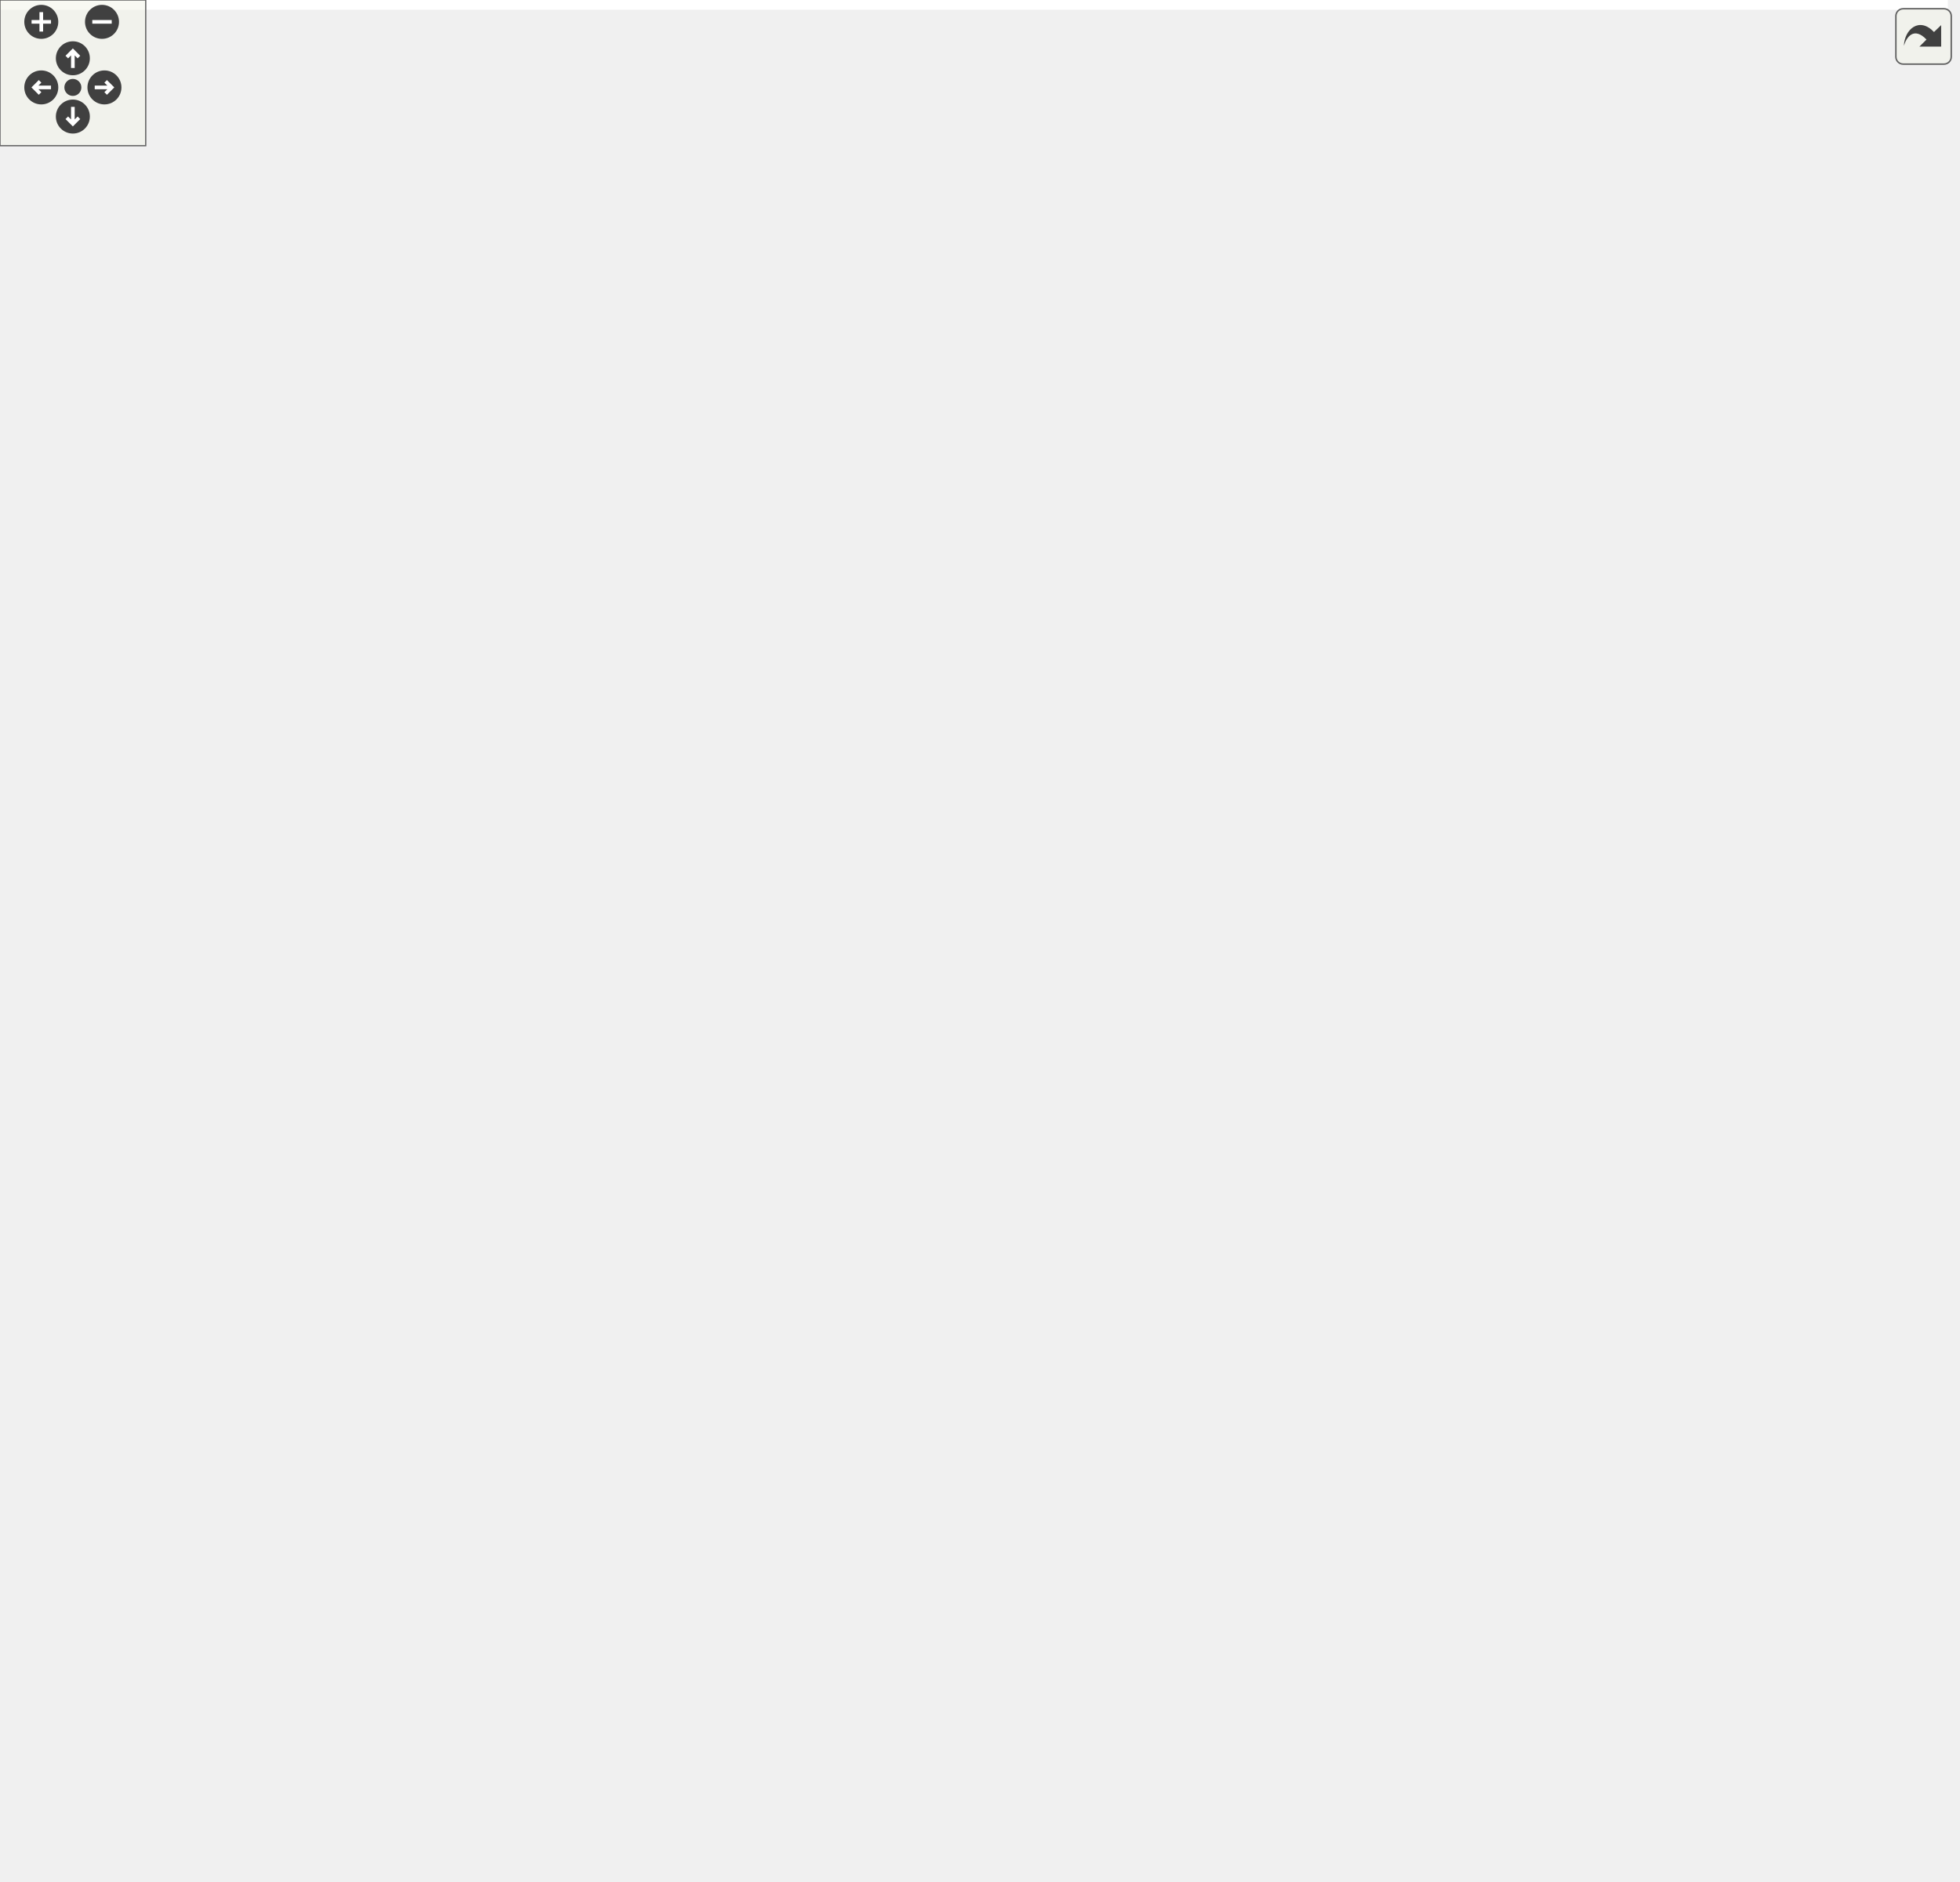
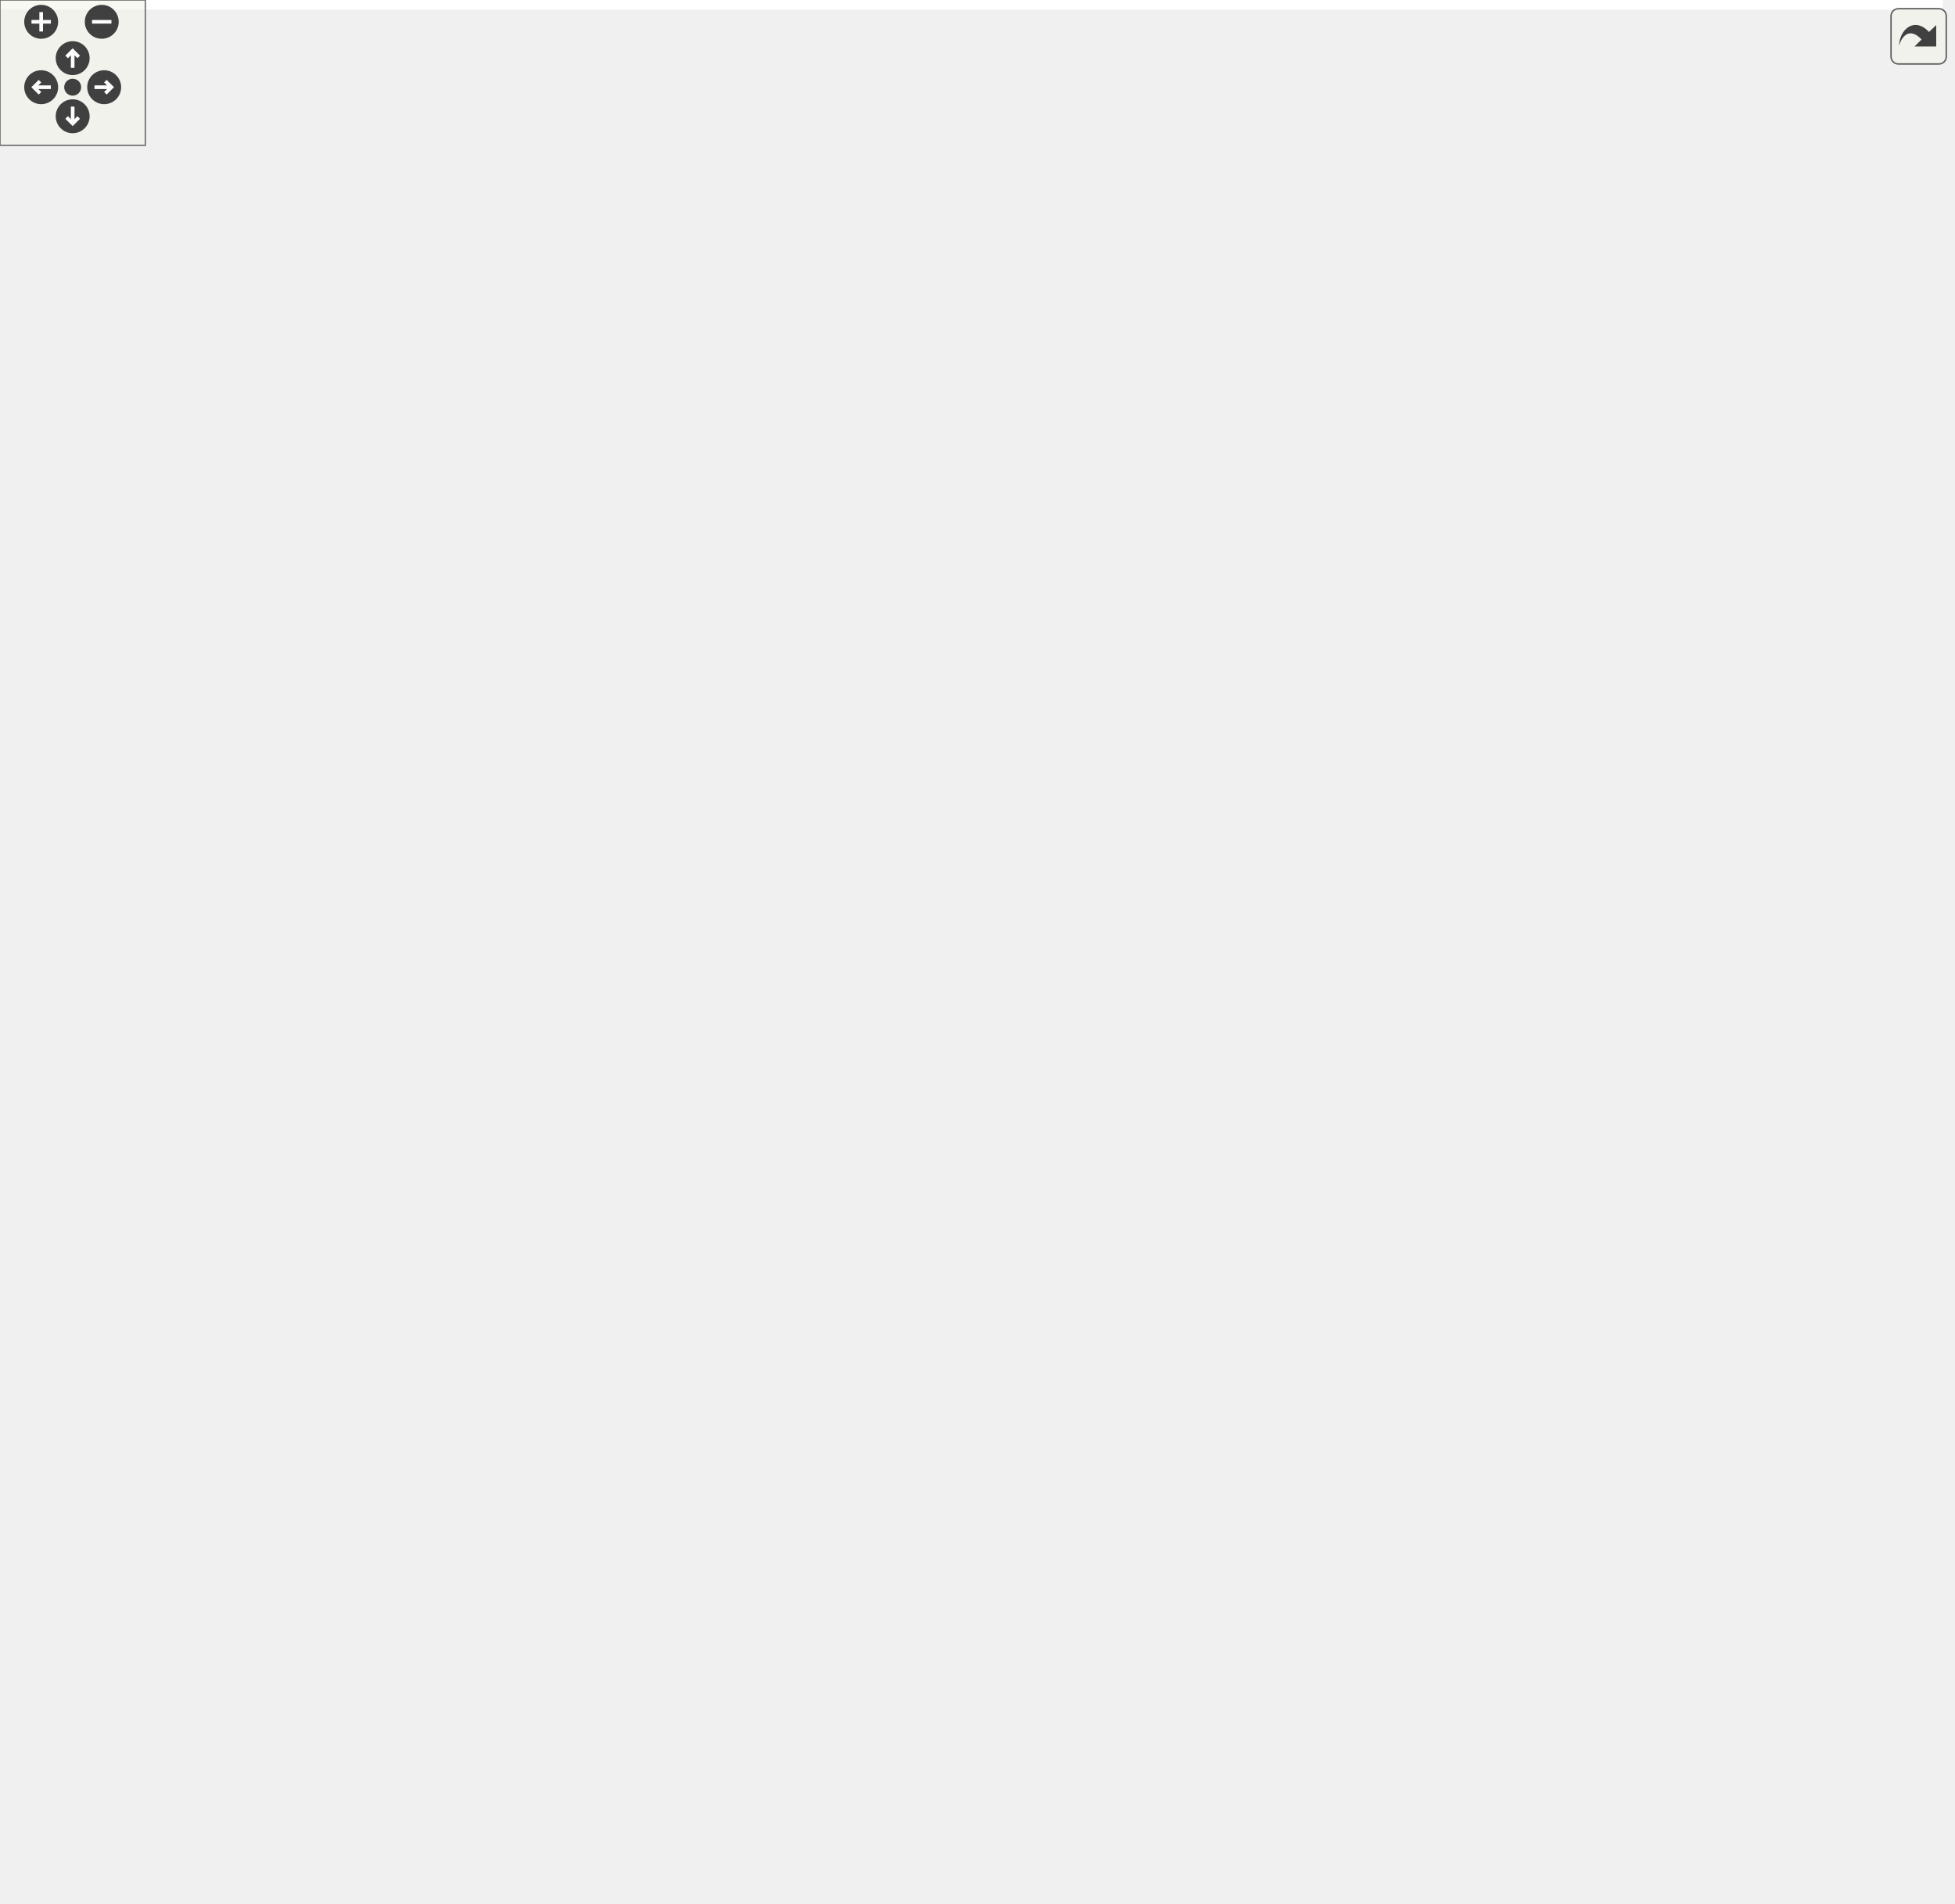
<svg xmlns="http://www.w3.org/2000/svg" xmlns:xlink="http://www.w3.org/1999/xlink" id="main" version="1.1" xml:space="preserve">
  <style type="text/css">
.edge:hover path { stroke: red; }
.edge:hover polygon { stroke: red; fill: red; }
</style>
  <defs>
    <circle id="rim" cx="0" cy="0" r="7" />
    <circle id="rim2" cx="0" cy="0" r="3.5" />
    <g id="zoomPlus">
      <use xlink:href="#rim" fill="#404040">
        <set attributeName="fill" to="#808080" begin="zoomplus.mouseover" end="zoomplus.mouseout" />
      </use>
      <path d="M-4,0h8M0,-4v8" fill="none" stroke="white" stroke-width="1.5" pointer-events="none" />
    </g>
    <g id="zoomMin">
      <use xlink:href="#rim" fill="#404040">
        <set attributeName="fill" to="#808080" begin="zoomminus.mouseover" end="zoomminus.mouseout" />
      </use>
      <path d="M-4,0h8" fill="none" stroke="white" stroke-width="1.5" pointer-events="none" />
    </g>
    <g id="dirArrow">
      <path fill="none" stroke="white" stroke-width="1.5" d="M0,-3.0v7 M-2.5,-0.5L0,-3.0L2.5,-0.5" />
    </g>
    <g id="resetDef">
      <use xlink:href="#rim2" fill="#404040">
        <set attributeName="fill" to="#808080" begin="reset.mouseover" end="reset.mouseout" />
      </use>
    </g>
  </defs>
  <svg id="graph" class="graph">
    <g id="viewport">
-       <polygon fill="white" stroke="transparent" points="-4,4 -4,-714 802,-714 802,4 -4,4" />
+       <polygon fill="white" stroke="transparent" points="-4,4 -4,-725 802,-725 802,4 -4,4" />
      <g id="node1" class="node">
        <g id="a_node1">
          <a xlink:title="An interaction represents a user running a command and arrives via the dpp::cluster::on_interaction_c...">
-             <polygon fill="#bfbfbf" stroke="black" points="705,-267.5 705,-286.5 798,-286.5 798,-267.5 705,-267.5" />
-             <text text-anchor="middle" x="751.5" y="-274.5" font-family="Helvetica,sans-Serif" font-size="10.00">dpp::interaction</text>
+             <polygon fill="#bfbfbf" stroke="black" points="705,-278.5 705,-297.5 798,-297.5 798,-278.5 705,-278.5" />
+             <text text-anchor="middle" x="751.5" y="-285.5" font-family="Helvetica,sans-Serif" font-size="10.00">dpp::interaction</text>
          </a>
        </g>
      </g>
      <g id="node2" class="node">
        <g id="a_node2">
          <a xlink:href="classdpp_1_1managed.html" target="_top" xlink:title="The managed class is the base class for various types that can be stored in a cache that are identifi...">
-             <polygon fill="white" stroke="black" points="196,-597.5 196,-616.5 282,-616.5 282,-597.5 196,-597.5" />
-             <text text-anchor="middle" x="239" y="-604.5" font-family="Helvetica,sans-Serif" font-size="10.00">dpp::managed</text>
+             <polygon fill="white" stroke="black" points="196,-608.5 196,-627.5 282,-627.5 282,-608.5 196,-608.5" />
+             <text text-anchor="middle" x="239" y="-615.5" font-family="Helvetica,sans-Serif" font-size="10.00">dpp::managed</text>
          </a>
        </g>
      </g>
      <g id="edge1" class="edge">
-         <path fill="none" stroke="midnightblue" d="M292.37,-615.36C386.41,-627.08 583.66,-636.09 687,-527 721.34,-490.75 744.04,-327.95 749.32,-286.58" />
-         <polygon fill="midnightblue" stroke="midnightblue" points="292.61,-611.86 282.24,-614.04 291.71,-618.81 292.61,-611.86" />
+         <path fill="none" stroke="midnightblue" d="M292.37,-626.36C386.41,-638.08 583.66,-647.09 687,-538 721.34,-501.75 744.04,-338.95 749.32,-297.58" />
+         <polygon fill="midnightblue" stroke="midnightblue" points="292.61,-622.86 282.24,-625.04 291.71,-629.81 292.61,-622.86" />
      </g>
      <g id="node12" class="node">
        <g id="a_node12">
          <a xlink:href="classdpp_1_1user.html" target="_top" xlink:title="Represents a user on discord. May or may not be a member of a dpp::guild.">
-             <polygon fill="white" stroke="black" points="502.5,-508.5 502.5,-527.5 564.5,-527.5 564.5,-508.5 502.5,-508.5" />
-             <text text-anchor="middle" x="533.5" y="-515.5" font-family="Helvetica,sans-Serif" font-size="10.00">dpp::user</text>
+             <polygon fill="white" stroke="black" points="502.5,-519.5 502.5,-538.5 564.5,-538.5 564.5,-519.5 502.5,-519.5" />
+             <text text-anchor="middle" x="533.5" y="-526.5" font-family="Helvetica,sans-Serif" font-size="10.00">dpp::user</text>
          </a>
        </g>
      </g>
      <g id="edge16" class="edge">
-         <path fill="none" stroke="midnightblue" d="M292.42,-605.15C335.26,-602.17 396.74,-594.53 447,-575 476.43,-563.56 506.04,-540.69 521.51,-527.67" />
-         <polygon fill="midnightblue" stroke="midnightblue" points="291.98,-601.67 282.22,-605.79 292.42,-608.65 291.98,-601.67" />
+         <path fill="none" stroke="midnightblue" d="M292.42,-616.15C335.26,-613.17 396.74,-605.53 447,-586 476.43,-574.56 506.04,-551.69 521.51,-538.67" />
+         <polygon fill="midnightblue" stroke="midnightblue" points="291.98,-612.67 282.22,-616.79 292.42,-619.65 291.98,-612.67" />
      </g>
      <g id="node3" class="node">
        <g id="a_node3">
          <a xlink:title=" ">
-             <polygon fill="white" stroke="#bfbfbf" points="24,-504.5 24,-523.5 80,-523.5 80,-504.5 24,-504.5" />
-             <text text-anchor="middle" x="52" y="-511.5" font-family="Helvetica,sans-Serif" font-size="10.00">uint64_t</text>
+             <polygon fill="white" stroke="#bfbfbf" points="24,-515.5 24,-534.5 80,-534.5 80,-515.5 24,-515.5" />
+             <text text-anchor="middle" x="52" y="-522.5" font-family="Helvetica,sans-Serif" font-size="10.00">uint64_t</text>
          </a>
        </g>
      </g>
      <g id="edge3" class="edge">
-         <path fill="none" stroke="#9a32cd" stroke-dasharray="5,2" d="M64.8,-532.05C83.98,-559.39 124.86,-609.8 175,-626 355.63,-684.37 422.56,-677.93 602,-616 643.86,-601.55 661.28,-600.05 687,-564 752.36,-472.4 752.24,-325.67 750.95,-286.74" />
-         <polygon fill="#9a32cd" stroke="#9a32cd" points="67.67,-530.05 59.15,-523.75 61.88,-533.99 67.67,-530.05" />
-         <text text-anchor="middle" x="384" y="-702" font-family="Helvetica,sans-Serif" font-size="10.00"> application_id</text>
-         <text text-anchor="middle" x="384" y="-691" font-family="Helvetica,sans-Serif" font-size="10.00">channel_id</text>
-         <text text-anchor="middle" x="384" y="-680" font-family="Helvetica,sans-Serif" font-size="10.00">guild_id</text>
-         <text text-anchor="middle" x="384" y="-669" font-family="Helvetica,sans-Serif" font-size="10.00">message_id</text>
+         <path fill="none" stroke="#9a32cd" stroke-dasharray="5,2" d="M64.8,-543.05C83.98,-570.39 124.86,-620.8 175,-637 355.63,-695.37 422.56,-688.93 602,-627 643.86,-612.55 661.28,-611.05 687,-575 752.36,-483.4 752.24,-336.67 750.95,-297.74" />
+         <polygon fill="#9a32cd" stroke="#9a32cd" points="67.67,-541.05 59.15,-534.75 61.88,-544.99 67.67,-541.05" />
+         <text text-anchor="middle" x="384" y="-713" font-family="Helvetica,sans-Serif" font-size="10.00"> application_id</text>
+         <text text-anchor="middle" x="384" y="-702" font-family="Helvetica,sans-Serif" font-size="10.00">channel_id</text>
+         <text text-anchor="middle" x="384" y="-691" font-family="Helvetica,sans-Serif" font-size="10.00">guild_id</text>
+         <text text-anchor="middle" x="384" y="-680" font-family="Helvetica,sans-Serif" font-size="10.00">message_id</text>
      </g>
      <g id="edge2" class="edge">
-         <path fill="none" stroke="#9a32cd" stroke-dasharray="5,2" d="M74.55,-529.38C98.24,-545.73 137.88,-571.46 175,-588 183.14,-591.63 192.17,-594.81 200.79,-597.48" />
-         <polygon fill="#9a32cd" stroke="#9a32cd" points="76.49,-526.47 66.29,-523.62 72.48,-532.21 76.49,-526.47" />
-         <text text-anchor="middle" x="139.5" y="-580" font-family="Helvetica,sans-Serif" font-size="10.00"> id</text>
+         <path fill="none" stroke="#9a32cd" stroke-dasharray="5,2" d="M74.55,-540.38C98.24,-556.73 137.88,-582.46 175,-599 183.14,-602.63 192.17,-605.81 200.79,-608.48" />
+         <polygon fill="#9a32cd" stroke="#9a32cd" points="76.49,-537.47 66.29,-534.62 72.48,-543.21 76.49,-537.47" />
+         <text text-anchor="middle" x="139.5" y="-591" font-family="Helvetica,sans-Serif" font-size="10.00"> id</text>
      </g>
      <g id="node6" class="node">
        <g id="a_node6">
          <a xlink:href="classdpp_1_1guild__member.html" target="_top" xlink:title="Represents dpp::user membership upon a dpp::guild. This contains the user's nickname,...">
-             <polygon fill="white" stroke="black" points="478,-267.5 478,-286.5 589,-286.5 589,-267.5 478,-267.5" />
-             <text text-anchor="middle" x="533.5" y="-274.5" font-family="Helvetica,sans-Serif" font-size="10.00">dpp::guild_member</text>
+             <polygon fill="white" stroke="black" points="478,-278.5 478,-297.5 589,-297.5 589,-278.5 478,-278.5" />
+             <text text-anchor="middle" x="533.5" y="-285.5" font-family="Helvetica,sans-Serif" font-size="10.00">dpp::guild_member</text>
          </a>
        </g>
      </g>
      <g id="edge9" class="edge">
-         <path fill="none" stroke="#9a32cd" stroke-dasharray="5,2" d="M67.82,-496.5C89.49,-471.67 131.95,-425.8 175,-395 234.16,-352.67 252.35,-345.06 321,-321 336.15,-315.69 425.68,-297.79 483.29,-286.53" />
-         <polygon fill="#9a32cd" stroke="#9a32cd" points="64.93,-494.49 61.05,-504.35 70.23,-499.06 64.93,-494.49" />
-         <text text-anchor="middle" x="239" y="-409" font-family="Helvetica,sans-Serif" font-size="10.00"> guild_id</text>
-         <text text-anchor="middle" x="239" y="-398" font-family="Helvetica,sans-Serif" font-size="10.00">user_id</text>
+         <path fill="none" stroke="#9a32cd" stroke-dasharray="5,2" d="M67.82,-507.5C89.49,-482.67 131.95,-436.8 175,-406 234.16,-363.67 252.35,-356.06 321,-332 336.15,-326.69 425.68,-308.79 483.29,-297.53" />
+         <polygon fill="#9a32cd" stroke="#9a32cd" points="64.93,-505.49 61.05,-515.35 70.23,-510.06 64.93,-505.49" />
+         <text text-anchor="middle" x="239" y="-420" font-family="Helvetica,sans-Serif" font-size="10.00"> guild_id</text>
+         <text text-anchor="middle" x="239" y="-409" font-family="Helvetica,sans-Serif" font-size="10.00">user_id</text>
      </g>
      <g id="node11" class="node">
        <g id="a_node11">
          <a xlink:href="structdpp_1_1utility_1_1iconhash.html" target="_top" xlink:title="Store a 128 bit icon hash (profile picture, server icon etc) as a 128 bit binary value made of two ui...">
-             <polygon fill="white" stroke="black" points="180,-426.5 180,-445.5 298,-445.5 298,-426.5 180,-426.5" />
-             <text text-anchor="middle" x="239" y="-433.5" font-family="Helvetica,sans-Serif" font-size="10.00">dpp::utility::iconhash</text>
+             <polygon fill="white" stroke="black" points="180,-437.5 180,-456.5 298,-456.5 298,-437.5 180,-437.5" />
+             <text text-anchor="middle" x="239" y="-444.5" font-family="Helvetica,sans-Serif" font-size="10.00">dpp::utility::iconhash</text>
          </a>
        </g>
      </g>
      <g id="edge14" class="edge">
-         <path fill="none" stroke="#9a32cd" stroke-dasharray="5,2" d="M79.78,-499.53C104.14,-486.74 141.33,-468.13 175,-455 183.83,-451.56 193.56,-448.35 202.68,-445.59" />
-         <polygon fill="#9a32cd" stroke="#9a32cd" points="77.99,-496.52 70.79,-504.29 81.27,-502.71 77.99,-496.52" />
-         <text text-anchor="middle" x="139.5" y="-491" font-family="Helvetica,sans-Serif" font-size="10.00"> first</text>
-         <text text-anchor="middle" x="139.5" y="-480" font-family="Helvetica,sans-Serif" font-size="10.00">second</text>
+         <path fill="none" stroke="#9a32cd" stroke-dasharray="5,2" d="M79.78,-510.53C104.14,-497.74 141.33,-479.13 175,-466 183.83,-462.56 193.56,-459.35 202.68,-456.59" />
+         <polygon fill="#9a32cd" stroke="#9a32cd" points="77.99,-507.52 70.79,-515.29 81.27,-513.71 77.99,-507.52" />
+         <text text-anchor="middle" x="139.5" y="-502" font-family="Helvetica,sans-Serif" font-size="10.00"> first</text>
+         <text text-anchor="middle" x="139.5" y="-491" font-family="Helvetica,sans-Serif" font-size="10.00">second</text>
      </g>
      <g id="node4" class="node">
        <g id="a_node4">
          <a xlink:title=" ">
-             <polygon fill="white" stroke="#bfbfbf" points="214,-464.5 214,-483.5 264,-483.5 264,-464.5 214,-464.5" />
-             <text text-anchor="middle" x="239" y="-471.5" font-family="Helvetica,sans-Serif" font-size="10.00">uint8_t</text>
+             <polygon fill="white" stroke="#bfbfbf" points="214,-475.5 214,-494.5 264,-494.5 264,-475.5 214,-475.5" />
+             <text text-anchor="middle" x="239" y="-482.5" font-family="Helvetica,sans-Serif" font-size="10.00">uint8_t</text>
          </a>
        </g>
      </g>
      <g id="edge4" class="edge">
-         <path fill="none" stroke="#9a32cd" stroke-dasharray="5,2" d="M274.47,-475.13C316.31,-475.49 388.52,-472.87 447,-454 570.94,-414.01 699.24,-317.61 738.43,-286.71" />
-         <polygon fill="#9a32cd" stroke="#9a32cd" points="274.32,-471.62 264.27,-474.97 274.21,-478.62 274.32,-471.62" />
-         <text text-anchor="middle" x="533.5" y="-461" font-family="Helvetica,sans-Serif" font-size="10.00"> type</text>
-         <text text-anchor="middle" x="533.5" y="-450" font-family="Helvetica,sans-Serif" font-size="10.00">version</text>
+         <path fill="none" stroke="#9a32cd" stroke-dasharray="5,2" d="M274.47,-486.13C316.31,-486.49 388.52,-483.87 447,-465 570.94,-425.01 699.24,-328.61 738.43,-297.71" />
+         <polygon fill="#9a32cd" stroke="#9a32cd" points="274.32,-482.62 264.27,-485.97 274.21,-489.62 274.32,-482.62" />
+         <text text-anchor="middle" x="533.5" y="-472" font-family="Helvetica,sans-Serif" font-size="10.00"> type</text>
+         <text text-anchor="middle" x="533.5" y="-461" font-family="Helvetica,sans-Serif" font-size="10.00">version</text>
      </g>
      <g id="edge12" class="edge">
-         <path fill="none" stroke="#9a32cd" stroke-dasharray="5,2" d="M273.98,-470.5C284.58,-467.8 295.45,-463.11 303,-455 327.83,-428.32 294.71,-400.24 321,-375 362.06,-335.58 395.75,-376.78 447,-352 480.42,-335.84 510.87,-302.97 524.68,-286.64" />
-         <polygon fill="#9a32cd" stroke="#9a32cd" points="273.13,-467.1 264.03,-472.53 274.52,-473.96 273.13,-467.1" />
-         <text text-anchor="middle" x="384" y="-378" font-family="Helvetica,sans-Serif" font-size="10.00"> flags</text>
+         <path fill="none" stroke="#9a32cd" stroke-dasharray="5,2" d="M273.98,-481.5C284.58,-478.8 295.45,-474.11 303,-466 327.83,-439.32 294.71,-411.24 321,-386 362.06,-346.58 395.75,-387.78 447,-363 480.42,-346.84 510.87,-313.97 524.68,-297.64" />
+         <polygon fill="#9a32cd" stroke="#9a32cd" points="273.13,-478.1 264.03,-483.53 274.52,-484.96 273.13,-478.1" />
+         <text text-anchor="middle" x="384" y="-389" font-family="Helvetica,sans-Serif" font-size="10.00"> flags</text>
      </g>
      <g id="edge21" class="edge">
-         <path fill="none" stroke="#9a32cd" stroke-dasharray="5,2" d="M274.53,-479.19C332.3,-487.88 447.59,-505.23 502.32,-513.46" />
-         <polygon fill="#9a32cd" stroke="#9a32cd" points="274.84,-475.7 264.44,-477.68 273.8,-482.62 274.84,-475.7" />
-         <text text-anchor="middle" x="384" y="-507" font-family="Helvetica,sans-Serif" font-size="10.00"> refcount</text>
+         <path fill="none" stroke="#9a32cd" stroke-dasharray="5,2" d="M274.53,-490.19C332.3,-498.88 447.59,-516.23 502.32,-524.46" />
+         <polygon fill="#9a32cd" stroke="#9a32cd" points="274.84,-486.7 264.44,-488.68 273.8,-493.62 274.84,-486.7" />
+         <text text-anchor="middle" x="384" y="-518" font-family="Helvetica,sans-Serif" font-size="10.00"> refcount</text>
      </g>
      <g id="node5" class="node">
        <g id="a_node5">
          <a xlink:title=" ">
-             <polygon fill="white" stroke="#bfbfbf" points="504,-125.5 504,-144.5 563,-144.5 563,-125.5 504,-125.5" />
-             <text text-anchor="middle" x="533.5" y="-132.5" font-family="Helvetica,sans-Serif" font-size="10.00">variant&lt;</text>
+             <polygon fill="white" stroke="#bfbfbf" points="504,-136.5 504,-155.5 563,-155.5 563,-136.5 504,-136.5" />
+             <text text-anchor="middle" x="533.5" y="-143.5" font-family="Helvetica,sans-Serif" font-size="10.00">variant&lt;</text>
          </a>
        </g>
      </g>
      <g id="edge5" class="edge">
-         <path fill="none" stroke="#9a32cd" stroke-dasharray="5,2" d="M573.36,-131.01C606.48,-129.65 653.84,-132.72 687,-156 726.61,-183.81 743.41,-244.13 748.61,-267.49" />
-         <polygon fill="#9a32cd" stroke="#9a32cd" points="572.93,-127.53 563.15,-131.59 573.33,-134.52 572.93,-127.53" />
-         <text text-anchor="middle" x="653.5" y="-159" font-family="Helvetica,sans-Serif" font-size="10.00"> data</text>
+         <path fill="none" stroke="#9a32cd" stroke-dasharray="5,2" d="M573.36,-142.01C606.48,-140.65 653.84,-143.72 687,-167 726.61,-194.81 743.41,-255.13 748.61,-278.49" />
+         <polygon fill="#9a32cd" stroke="#9a32cd" points="572.93,-138.53 563.15,-142.59 573.33,-145.52 572.93,-138.53" />
+         <text text-anchor="middle" x="653.5" y="-170" font-family="Helvetica,sans-Serif" font-size="10.00"> data</text>
      </g>
      <g id="edge6" class="edge">
-         <path fill="none" stroke="#9a32cd" stroke-dasharray="5,2" d="M599.32,-277C633.3,-277 674.12,-277 704.77,-277" />
-         <polygon fill="#9a32cd" stroke="#9a32cd" points="599.01,-273.5 589.01,-277 599.01,-280.5 599.01,-273.5" />
-         <text text-anchor="middle" x="653.5" y="-280" font-family="Helvetica,sans-Serif" font-size="10.00"> member</text>
+         <path fill="none" stroke="#9a32cd" stroke-dasharray="5,2" d="M599.32,-288C633.3,-288 674.12,-288 704.77,-288" />
+         <polygon fill="#9a32cd" stroke="#9a32cd" points="599.01,-284.5 589.01,-288 599.01,-291.5 599.01,-284.5" />
+         <text text-anchor="middle" x="653.5" y="-291" font-family="Helvetica,sans-Serif" font-size="10.00"> member</text>
      </g>
      <g id="node7" class="node">
        <g id="a_node7">
          <a xlink:title=" ">
-             <polygon fill="white" stroke="#bfbfbf" points="206.5,-200.5 206.5,-219.5 271.5,-219.5 271.5,-200.5 206.5,-200.5" />
-             <text text-anchor="middle" x="239" y="-207.5" font-family="Helvetica,sans-Serif" font-size="10.00">std::string</text>
+             <polygon fill="white" stroke="#bfbfbf" points="206.5,-211.5 206.5,-230.5 271.5,-230.5 271.5,-211.5 206.5,-211.5" />
+             <text text-anchor="middle" x="239" y="-218.5" font-family="Helvetica,sans-Serif" font-size="10.00">std::string</text>
          </a>
        </g>
      </g>
      <g id="edge22" class="edge">
-         <path fill="none" stroke="#9a32cd" stroke-dasharray="5,2" d="M281.75,-206.31C294.35,-205.36 308.23,-204.47 321,-204 446.15,-199.37 480.23,-195.75 602,-225 647.68,-235.97 699.02,-255.68 727.78,-267.42" />
-         <polygon fill="#9a32cd" stroke="#9a32cd" points="281.21,-202.85 271.51,-207.12 281.76,-209.82 281.21,-202.85" />
-         <text text-anchor="middle" x="533.5" y="-250" font-family="Helvetica,sans-Serif" font-size="10.00"> guild_locale</text>
-         <text text-anchor="middle" x="533.5" y="-239" font-family="Helvetica,sans-Serif" font-size="10.00">locale</text>
-         <text text-anchor="middle" x="533.5" y="-228" font-family="Helvetica,sans-Serif" font-size="10.00">token</text>
+         <path fill="none" stroke="#9a32cd" stroke-dasharray="5,2" d="M281.75,-217.31C294.35,-216.36 308.23,-215.47 321,-215 446.15,-210.37 480.23,-206.75 602,-236 647.68,-246.97 699.02,-266.68 727.78,-278.42" />
+         <polygon fill="#9a32cd" stroke="#9a32cd" points="281.21,-213.85 271.51,-218.12 281.76,-220.82 281.21,-213.85" />
+         <text text-anchor="middle" x="533.5" y="-261" font-family="Helvetica,sans-Serif" font-size="10.00"> guild_locale</text>
+         <text text-anchor="middle" x="533.5" y="-250" font-family="Helvetica,sans-Serif" font-size="10.00">locale</text>
+         <text text-anchor="middle" x="533.5" y="-239" font-family="Helvetica,sans-Serif" font-size="10.00">token</text>
      </g>
      <g id="edge7" class="edge">
-         <path fill="none" stroke="#9a32cd" stroke-dasharray="5,2" d="M281.69,-208.07C324.25,-207.32 391.72,-209.56 447,-227 475.37,-235.95 504.44,-255.64 520.31,-267.46" />
-         <polygon fill="#9a32cd" stroke="#9a32cd" points="281.61,-204.57 271.69,-208.31 281.77,-211.57 281.61,-204.57" />
-         <text text-anchor="middle" x="384" y="-230" font-family="Helvetica,sans-Serif" font-size="10.00"> nickname</text>
+         <path fill="none" stroke="#9a32cd" stroke-dasharray="5,2" d="M281.69,-219.07C324.25,-218.32 391.72,-220.56 447,-238 475.37,-246.95 504.44,-266.64 520.31,-278.46" />
+         <polygon fill="#9a32cd" stroke="#9a32cd" points="281.61,-215.57 271.69,-219.31 281.77,-222.57 281.61,-215.57" />
+         <text text-anchor="middle" x="384" y="-241" font-family="Helvetica,sans-Serif" font-size="10.00"> nickname</text>
      </g>
      <g id="edge17" class="edge">
-         <path fill="none" stroke="#9a32cd" stroke-dasharray="5,2" d="M281.32,-215.07C289.58,-217.93 297.42,-222.32 303,-229 348.03,-282.9 275.58,-332.43 321,-386 358.67,-430.42 406.51,-380.14 447,-422 469.93,-445.71 442.83,-469.58 465,-494 474.61,-504.59 489.21,-510.51 502.38,-513.82" />
-         <polygon fill="#9a32cd" stroke="#9a32cd" points="282.12,-211.66 271.54,-212.35 280.24,-218.4 282.12,-211.66" />
-         <text text-anchor="middle" x="384" y="-425" font-family="Helvetica,sans-Serif" font-size="10.00"> username</text>
+         <path fill="none" stroke="#9a32cd" stroke-dasharray="5,2" d="M281.32,-226.07C289.58,-228.93 297.42,-233.32 303,-240 348.03,-293.9 275.58,-343.43 321,-397 358.67,-441.42 406.51,-391.14 447,-433 469.93,-456.71 442.83,-480.58 465,-505 474.61,-515.59 489.21,-521.51 502.38,-524.82" />
+         <polygon fill="#9a32cd" stroke="#9a32cd" points="282.12,-222.66 271.54,-223.35 280.24,-229.4 282.12,-222.66" />
+         <text text-anchor="middle" x="384" y="-436" font-family="Helvetica,sans-Serif" font-size="10.00"> username</text>
      </g>
      <g id="node8" class="node">
        <g id="a_node8">
          <a xlink:title=" ">
-             <polygon fill="white" stroke="#bfbfbf" points="0,-195 0,-225 104,-225 104,-195 0,-195" />
-             <text text-anchor="start" x="8" y="-213" font-family="Helvetica,sans-Serif" font-size="10.00">std::basic_string&lt;</text>
-             <text text-anchor="middle" x="52" y="-202" font-family="Helvetica,sans-Serif" font-size="10.00"> Char &gt;</text>
+             <polygon fill="white" stroke="#bfbfbf" points="0,-206 0,-236 104,-236 104,-206 0,-206" />
+             <text text-anchor="start" x="8" y="-224" font-family="Helvetica,sans-Serif" font-size="10.00">std::basic_string&lt;</text>
+             <text text-anchor="middle" x="52" y="-213" font-family="Helvetica,sans-Serif" font-size="10.00"> Char &gt;</text>
          </a>
        </g>
      </g>
      <g id="edge8" class="edge">
-         <path fill="none" stroke="midnightblue" d="M114.26,-210C145.05,-210 181.08,-210 206.29,-210" />
-         <polygon fill="midnightblue" stroke="midnightblue" points="114.04,-206.5 104.04,-210 114.04,-213.5 114.04,-206.5" />
+         <path fill="none" stroke="midnightblue" d="M114.26,-221C145.05,-221 181.08,-221 206.29,-221" />
+         <polygon fill="midnightblue" stroke="midnightblue" points="114.04,-217.5 104.04,-221 114.04,-224.5 114.04,-217.5" />
      </g>
      <g id="node9" class="node">
        <g id="a_node9">
          <a xlink:title=" ">
-             <polygon fill="white" stroke="#bfbfbf" points="211,-145.5 211,-164.5 267,-164.5 267,-145.5 211,-145.5" />
-             <text text-anchor="middle" x="239" y="-152.5" font-family="Helvetica,sans-Serif" font-size="10.00">vector&lt;</text>
+             <polygon fill="white" stroke="#bfbfbf" points="211,-156.5 211,-175.5 267,-175.5 267,-156.5 211,-156.5" />
+             <text text-anchor="middle" x="239" y="-163.5" font-family="Helvetica,sans-Serif" font-size="10.00">vector&lt;</text>
          </a>
        </g>
      </g>
      <g id="edge10" class="edge">
-         <path fill="none" stroke="#9a32cd" stroke-dasharray="5,2" d="M277.35,-153.74C321.27,-153.99 394.8,-159.97 447,-193 458.57,-200.32 455.79,-207.87 465,-218 482.39,-237.11 505.61,-256.24 519.79,-267.34" />
-         <polygon fill="#9a32cd" stroke="#9a32cd" points="277.1,-150.24 267.11,-153.79 277.13,-157.24 277.1,-150.24" />
-         <text text-anchor="middle" x="384" y="-196" font-family="Helvetica,sans-Serif" font-size="10.00"> roles</text>
+         <path fill="none" stroke="#9a32cd" stroke-dasharray="5,2" d="M277.35,-164.74C321.27,-164.99 394.8,-170.97 447,-204 458.57,-211.32 455.79,-218.87 465,-229 482.39,-248.11 505.61,-267.24 519.79,-278.34" />
+         <polygon fill="#9a32cd" stroke="#9a32cd" points="277.1,-161.24 267.11,-164.79 277.13,-168.24 277.1,-161.24" />
+         <text text-anchor="middle" x="384" y="-207" font-family="Helvetica,sans-Serif" font-size="10.00"> roles</text>
      </g>
      <g id="node10" class="node">
        <g id="a_node10">
          <a xlink:title=" ">
-             <polygon fill="white" stroke="#bfbfbf" points="215,-238.5 215,-257.5 263,-257.5 263,-238.5 215,-238.5" />
-             <text text-anchor="middle" x="239" y="-245.5" font-family="Helvetica,sans-Serif" font-size="10.00">time_t</text>
+             <polygon fill="white" stroke="#bfbfbf" points="215,-249.5 215,-268.5 263,-268.5 263,-249.5 215,-249.5" />
+             <text text-anchor="middle" x="239" y="-256.5" font-family="Helvetica,sans-Serif" font-size="10.00">time_t</text>
          </a>
        </g>
      </g>
      <g id="edge11" class="edge">
-         <path fill="none" stroke="#9a32cd" stroke-dasharray="5,2" d="M273.17,-245.01C314.27,-242.03 386.3,-239.16 447,-249 468.89,-252.55 492.81,-260.77 509.76,-267.4" />
-         <polygon fill="#9a32cd" stroke="#9a32cd" points="272.87,-241.52 263.17,-245.78 273.41,-248.5 272.87,-241.52" />
-         <text text-anchor="start" x="321" y="-285" font-family="Helvetica,sans-Serif" font-size="10.00"> communication_disabled</text>
-         <text text-anchor="middle" x="384" y="-274" font-family="Helvetica,sans-Serif" font-size="10.00">_until</text>
-         <text text-anchor="middle" x="384" y="-263" font-family="Helvetica,sans-Serif" font-size="10.00">joined_at</text>
-         <text text-anchor="middle" x="384" y="-252" font-family="Helvetica,sans-Serif" font-size="10.00">premium_since</text>
+         <path fill="none" stroke="#9a32cd" stroke-dasharray="5,2" d="M273.17,-256.01C314.27,-253.03 386.3,-250.16 447,-260 468.89,-263.55 492.81,-271.77 509.76,-278.4" />
+         <polygon fill="#9a32cd" stroke="#9a32cd" points="272.87,-252.52 263.17,-256.78 273.41,-259.5 272.87,-252.52" />
+         <text text-anchor="start" x="321" y="-296" font-family="Helvetica,sans-Serif" font-size="10.00"> communication_disabled</text>
+         <text text-anchor="middle" x="384" y="-285" font-family="Helvetica,sans-Serif" font-size="10.00">_until</text>
+         <text text-anchor="middle" x="384" y="-274" font-family="Helvetica,sans-Serif" font-size="10.00">joined_at</text>
+         <text text-anchor="middle" x="384" y="-263" font-family="Helvetica,sans-Serif" font-size="10.00">premium_since</text>
      </g>
      <g id="edge13" class="edge">
-         <path fill="none" stroke="#9a32cd" stroke-dasharray="5,2" d="M250.3,-417.55C263.61,-395.56 288.94,-359.47 321,-341 370.33,-312.58 392.86,-335.57 447,-318 472.05,-309.87 499.19,-295.89 516.02,-286.54" />
-         <polygon fill="#9a32cd" stroke="#9a32cd" points="247.22,-415.89 245.2,-426.29 253.26,-419.42 247.22,-415.89" />
-         <text text-anchor="middle" x="384" y="-344" font-family="Helvetica,sans-Serif" font-size="10.00"> avatar</text>
+         <path fill="none" stroke="#9a32cd" stroke-dasharray="5,2" d="M250.3,-428.55C263.61,-406.56 288.94,-370.47 321,-352 370.33,-323.58 392.86,-346.57 447,-329 472.05,-320.87 499.19,-306.89 516.02,-297.54" />
+         <polygon fill="#9a32cd" stroke="#9a32cd" points="247.22,-426.89 245.2,-437.29 253.26,-430.42 247.22,-426.89" />
+         <text text-anchor="middle" x="384" y="-355" font-family="Helvetica,sans-Serif" font-size="10.00"> avatar</text>
      </g>
      <g id="edge19" class="edge">
-         <path fill="none" stroke="#9a32cd" stroke-dasharray="5,2" d="M308.4,-436C350.85,-438.77 405.1,-447.53 447,-472 457.91,-478.37 454.67,-486.73 465,-494 476.09,-501.8 489.97,-507.31 502.26,-511.07" />
-         <polygon fill="#9a32cd" stroke="#9a32cd" points="308.33,-432.49 298.15,-435.43 307.94,-439.48 308.33,-432.49" />
-         <text text-anchor="middle" x="384" y="-475" font-family="Helvetica,sans-Serif" font-size="10.00"> avatar</text>
+         <path fill="none" stroke="#9a32cd" stroke-dasharray="5,2" d="M308.4,-447C350.85,-449.77 405.1,-458.53 447,-483 457.91,-489.37 454.67,-497.73 465,-505 476.09,-512.8 489.97,-518.31 502.26,-522.07" />
+         <polygon fill="#9a32cd" stroke="#9a32cd" points="308.33,-443.49 298.15,-446.43 307.94,-450.48 308.33,-443.49" />
+         <text text-anchor="middle" x="384" y="-486" font-family="Helvetica,sans-Serif" font-size="10.00"> avatar</text>
      </g>
      <g id="edge15" class="edge">
-         <path fill="none" stroke="#9a32cd" stroke-dasharray="5,2" d="M574.73,-518.97C608.81,-517.6 656.82,-510.18 687,-482 745.55,-427.33 750.54,-319.89 750.64,-286.88" />
-         <polygon fill="#9a32cd" stroke="#9a32cd" points="574.55,-515.47 564.63,-519.22 574.72,-522.47 574.55,-515.47" />
-         <text text-anchor="middle" x="653.5" y="-515" font-family="Helvetica,sans-Serif" font-size="10.00"> usr</text>
+         <path fill="none" stroke="#9a32cd" stroke-dasharray="5,2" d="M574.73,-529.97C608.81,-528.6 656.82,-521.18 687,-493 745.55,-438.33 750.54,-330.89 750.64,-297.88" />
+         <polygon fill="#9a32cd" stroke="#9a32cd" points="574.55,-526.47 564.63,-530.22 574.72,-533.47 574.55,-526.47" />
+         <text text-anchor="middle" x="653.5" y="-526" font-family="Helvetica,sans-Serif" font-size="10.00"> usr</text>
      </g>
      <g id="node13" class="node">
        <g id="a_node13">
          <a xlink:title=" ">
-             <polygon fill="white" stroke="#bfbfbf" points="211,-559.5 211,-578.5 267,-578.5 267,-559.5 211,-559.5" />
-             <text text-anchor="middle" x="239" y="-566.5" font-family="Helvetica,sans-Serif" font-size="10.00">uint16_t</text>
+             <polygon fill="white" stroke="#bfbfbf" points="211,-570.5 211,-589.5 267,-589.5 267,-570.5 211,-570.5" />
+             <text text-anchor="middle" x="239" y="-577.5" font-family="Helvetica,sans-Serif" font-size="10.00">uint16_t</text>
          </a>
        </g>
      </g>
      <g id="edge18" class="edge">
-         <path fill="none" stroke="#9a32cd" stroke-dasharray="5,2" d="M277.22,-565.77C318.87,-561.79 388.2,-554.02 447,-542 465.73,-538.17 486.38,-532.42 502.69,-527.51" />
-         <polygon fill="#9a32cd" stroke="#9a32cd" points="276.63,-562.31 267,-566.73 277.28,-569.28 276.63,-562.31" />
-         <text text-anchor="middle" x="384" y="-563" font-family="Helvetica,sans-Serif" font-size="10.00"> discriminator</text>
+         <path fill="none" stroke="#9a32cd" stroke-dasharray="5,2" d="M277.22,-576.77C318.87,-572.79 388.2,-565.02 447,-553 465.73,-549.17 486.38,-543.42 502.69,-538.51" />
+         <polygon fill="#9a32cd" stroke="#9a32cd" points="276.63,-573.31 267,-577.73 277.28,-580.28 276.63,-573.31" />
+         <text text-anchor="middle" x="384" y="-574" font-family="Helvetica,sans-Serif" font-size="10.00"> discriminator</text>
      </g>
      <g id="node14" class="node">
        <g id="a_node14">
          <a xlink:title=" ">
-             <polygon fill="white" stroke="#bfbfbf" points="211,-521.5 211,-540.5 267,-540.5 267,-521.5 211,-521.5" />
-             <text text-anchor="middle" x="239" y="-528.5" font-family="Helvetica,sans-Serif" font-size="10.00">uint32_t</text>
+             <polygon fill="white" stroke="#bfbfbf" points="211,-532.5 211,-551.5 267,-551.5 267,-532.5 211,-532.5" />
+             <text text-anchor="middle" x="239" y="-539.5" font-family="Helvetica,sans-Serif" font-size="10.00">uint32_t</text>
          </a>
        </g>
      </g>
      <g id="edge20" class="edge">
-         <path fill="none" stroke="#9a32cd" stroke-dasharray="5,2" d="M277.55,-529.33C336.18,-526.73 448.31,-521.74 502.16,-519.35" />
-         <polygon fill="#9a32cd" stroke="#9a32cd" points="277.09,-525.85 267.26,-529.79 277.4,-532.84 277.09,-525.85" />
-         <text text-anchor="middle" x="384" y="-530" font-family="Helvetica,sans-Serif" font-size="10.00"> flags</text>
+         <path fill="none" stroke="#9a32cd" stroke-dasharray="5,2" d="M277.55,-540.33C336.18,-537.73 448.31,-532.74 502.16,-530.35" />
+         <polygon fill="#9a32cd" stroke="#9a32cd" points="277.09,-536.85 267.26,-540.79 277.4,-543.84 277.09,-536.85" />
+         <text text-anchor="middle" x="384" y="-541" font-family="Helvetica,sans-Serif" font-size="10.00"> flags</text>
      </g>
      <g id="node15" class="node">
        <g id="a_node15">
          <a xlink:href="structdpp_1_1command__resolved.html" target="_top" xlink:title="Resolved snowflake ids to users, guild members, roles and channels.">
-             <polygon fill="white" stroke="black" points="465,-75.5 465,-94.5 602,-94.5 602,-75.5 465,-75.5" />
-             <text text-anchor="middle" x="533.5" y="-82.5" font-family="Helvetica,sans-Serif" font-size="10.00">dpp::command_resolved</text>
+             <polygon fill="white" stroke="black" points="465,-83.5 465,-102.5 602,-102.5 602,-83.5 465,-83.5" />
+             <text text-anchor="middle" x="533.5" y="-90.5" font-family="Helvetica,sans-Serif" font-size="10.00">dpp::command_resolved</text>
          </a>
        </g>
      </g>
      <g id="edge23" class="edge">
-         <path fill="none" stroke="#9a32cd" stroke-dasharray="5,2" d="M612.16,-86.73C638.4,-90.84 666.27,-99.54 687,-117 735,-157.43 746.98,-239.19 749.74,-267.27" />
-         <polygon fill="#9a32cd" stroke="#9a32cd" points="612.59,-83.25 602.2,-85.37 611.64,-90.19 612.59,-83.25" />
-         <text text-anchor="middle" x="653.5" y="-120" font-family="Helvetica,sans-Serif" font-size="10.00"> resolved</text>
+         <path fill="none" stroke="#9a32cd" stroke-dasharray="5,2" d="M612.25,-96.41C638.5,-101.06 666.35,-110.27 687,-128 734.62,-168.88 746.84,-250.36 749.7,-278.32" />
+         <polygon fill="#9a32cd" stroke="#9a32cd" points="612.71,-92.94 602.29,-94.85 611.62,-99.86 612.71,-92.94" />
+         <text text-anchor="middle" x="653.5" y="-131" font-family="Helvetica,sans-Serif" font-size="10.00"> resolved</text>
      </g>
      <g id="node16" class="node">
        <g id="a_node16">
          <a xlink:title=" ">
            <polygon fill="white" stroke="#bfbfbf" points="215.5,-56.5 215.5,-75.5 262.5,-75.5 262.5,-56.5 215.5,-56.5" />
            <text text-anchor="middle" x="239" y="-63.5" font-family="Helvetica,sans-Serif" font-size="10.00">map&lt;</text>
          </a>
        </g>
      </g>
      <g id="edge24" class="edge">
-         <path fill="none" stroke="#9a32cd" stroke-dasharray="5,2" d="M272.95,-64.11C313.89,-62.23 385.82,-60.48 447,-67 462.99,-68.7 480.4,-72.08 495.3,-75.46" />
-         <polygon fill="#9a32cd" stroke="#9a32cd" points="272.57,-60.63 262.75,-64.61 272.91,-67.62 272.57,-60.63" />
-         <text text-anchor="middle" x="384" y="-125" font-family="Helvetica,sans-Serif" font-size="10.00"> channels</text>
+         <path fill="none" stroke="#9a32cd" stroke-dasharray="5,2" d="M272.74,-63.25C313.73,-60.48 386,-57.78 447,-67 468.02,-70.18 491.03,-77.4 507.88,-83.43" />
+         <polygon fill="#9a32cd" stroke="#9a32cd" points="272.25,-59.78 262.53,-63.99 272.75,-66.76 272.25,-59.78" />
+         <text text-anchor="middle" x="384" y="-136" font-family="Helvetica,sans-Serif" font-size="10.00"> attachments</text>
+         <text text-anchor="middle" x="384" y="-125" font-family="Helvetica,sans-Serif" font-size="10.00">channels</text>
        <text text-anchor="middle" x="384" y="-114" font-family="Helvetica,sans-Serif" font-size="10.00">member_permissions</text>
        <text text-anchor="middle" x="384" y="-103" font-family="Helvetica,sans-Serif" font-size="10.00">members</text>
        <text text-anchor="middle" x="384" y="-92" font-family="Helvetica,sans-Serif" font-size="10.00">messages</text>
        <text text-anchor="middle" x="384" y="-81" font-family="Helvetica,sans-Serif" font-size="10.00">roles</text>
        <text text-anchor="middle" x="384" y="-70" font-family="Helvetica,sans-Serif" font-size="10.00">users</text>
      </g>
      <g id="node17" class="node">
        <g id="a_node17">
          <a xlink:href="structdpp_1_1cache__policy__t.html" target="_top" xlink:title="Represents the caching policy of the cluster.">
-             <polygon fill="white" stroke="black" points="477,-13.5 477,-32.5 590,-32.5 590,-13.5 477,-13.5" />
-             <text text-anchor="middle" x="533.5" y="-20.5" font-family="Helvetica,sans-Serif" font-size="10.00">dpp::cache_policy_t</text>
+             <polygon fill="white" stroke="black" points="477,-15.5 477,-34.5 590,-34.5 590,-15.5 477,-15.5" />
+             <text text-anchor="middle" x="533.5" y="-22.5" font-family="Helvetica,sans-Serif" font-size="10.00">dpp::cache_policy_t</text>
          </a>
        </g>
      </g>
      <g id="edge25" class="edge">
-         <path fill="none" stroke="#9a32cd" stroke-dasharray="5,2" d="M600.13,-30.63C630.16,-37.28 664.08,-49.73 687,-73 742.97,-129.81 749.72,-235.09 750.44,-267.35" />
-         <polygon fill="#9a32cd" stroke="#9a32cd" points="600.62,-27.16 590.12,-28.59 599.22,-34.02 600.62,-27.16" />
-         <text text-anchor="middle" x="653.5" y="-76" font-family="Helvetica,sans-Serif" font-size="10.00"> cache_policy</text>
+         <path fill="none" stroke="#9a32cd" stroke-dasharray="5,2" d="M600.3,-36.31C630.37,-44.59 664.27,-58.79 687,-83 741.83,-141.4 749.35,-246.3 750.35,-278.4" />
+         <polygon fill="#9a32cd" stroke="#9a32cd" points="600.83,-32.83 590.27,-33.72 599.08,-39.61 600.83,-32.83" />
+         <text text-anchor="middle" x="653.5" y="-86" font-family="Helvetica,sans-Serif" font-size="10.00"> cache_policy</text>
      </g>
      <g id="node18" class="node">
        <g id="a_node18">
          <a xlink:title=" ">
            <polygon fill="white" stroke="#bfbfbf" points="175,-0.5 175,-19.5 303,-19.5 303,-0.5 175,-0.5" />
            <text text-anchor="middle" x="239" y="-7.5" font-family="Helvetica,sans-Serif" font-size="10.00">cache_policy_setting_t</text>
          </a>
        </g>
      </g>
      <g id="edge26" class="edge">
-         <path fill="none" stroke="#9a32cd" stroke-dasharray="5,2" d="M313.16,-7.96C352.82,-7.45 402.65,-7.8 447,-11 456.72,-11.7 467.01,-12.82 476.97,-14.1" />
-         <polygon fill="#9a32cd" stroke="#9a32cd" points="312.99,-4.46 303.04,-8.11 313.09,-11.46 312.99,-4.46" />
+         <path fill="none" stroke="#9a32cd" stroke-dasharray="5,2" d="M313.19,-7.55C352.86,-6.93 402.69,-7.29 447,-11 458.54,-11.97 470.88,-13.62 482.48,-15.46" />
+         <polygon fill="#9a32cd" stroke="#9a32cd" points="313.01,-4.06 303.07,-7.74 313.13,-11.05 313.01,-4.06" />
        <text text-anchor="middle" x="384" y="-36" font-family="Helvetica,sans-Serif" font-size="10.00"> emoji_policy</text>
        <text text-anchor="middle" x="384" y="-25" font-family="Helvetica,sans-Serif" font-size="10.00">role_policy</text>
        <text text-anchor="middle" x="384" y="-14" font-family="Helvetica,sans-Serif" font-size="10.00">user_policy</text>
      </g>
    </g>
  </svg>
  <g id="navigator" transform="translate(0 0)" fill="#404254">
    <rect fill="#f2f5e9" fill-opacity="0.5" stroke="#606060" stroke-width=".5" x="0" y="0" width="60" height="60" />
    <use id="zoomplus" xlink:href="#zoomPlus" x="17" y="9" />
    <use id="zoomminus" xlink:href="#zoomMin" x="42" y="9" />
    <use id="reset" xlink:href="#resetDef" x="30" y="36" />
    <g id="arrowUp" xlink:href="#dirArrow" transform="translate(30 24)">
      <use xlink:href="#rim" fill="#404040">
        <set attributeName="fill" to="#808080" begin="arrowUp.mouseover" end="arrowUp.mouseout" />
      </use>
      <path fill="none" stroke="white" stroke-width="1.5" d="M0,-3.0v7 M-2.5,-0.5L0,-3.0L2.5,-0.5" />
    </g>
    <g id="arrowRight" xlink:href="#dirArrow" transform="rotate(90) translate(36 -43)">
      <use xlink:href="#rim" fill="#404040">
        <set attributeName="fill" to="#808080" begin="arrowRight.mouseover" end="arrowRight.mouseout" />
      </use>
      <path fill="none" stroke="white" stroke-width="1.5" d="M0,-3.0v7 M-2.5,-0.5L0,-3.0L2.5,-0.5" />
    </g>
    <g id="arrowDown" xlink:href="#dirArrow" transform="rotate(180) translate(-30 -48)">
      <use xlink:href="#rim" fill="#404040">
        <set attributeName="fill" to="#808080" begin="arrowDown.mouseover" end="arrowDown.mouseout" />
      </use>
      <path fill="none" stroke="white" stroke-width="1.5" d="M0,-3.0v7 M-2.5,-0.5L0,-3.0L2.5,-0.5" />
    </g>
    <g id="arrowLeft" xlink:href="#dirArrow" transform="rotate(270) translate(-36 17)">
      <use xlink:href="#rim" fill="#404040">
        <set attributeName="fill" to="#808080" begin="arrowLeft.mouseover" end="arrowLeft.mouseout" />
      </use>
      <path fill="none" stroke="white" stroke-width="1.5" d="M0,-3.0v7 M-2.5,-0.5L0,-3.0L2.5,-0.5" />
    </g>
  </g>
  <svg viewBox="0 0 15 15" width="100%" height="30px" preserveAspectRatio="xMaxYMin meet">
    <g id="arrow_out" transform="scale(0.3 0.3)">
      <a xlink:href="classdpp_1_1interaction__coll__graph_org.svg" target="_base">
        <rect id="button" ry="5" rx="5" y="6" x="6" height="38" width="38" fill="#f2f5e9" fill-opacity="0.5" stroke="#606060" stroke-width="1.0" />
        <path id="arrow" d="M 11.5,31.437 C 11.94,20.098 22.043,11.323 32.159,21.979 L 37.069,17.246 C 37.069,17.246 37.088,32 37.088,32 L 22.16,31.978 C 22.16,31.978 26.998,27.14 26.998,27.14 C 18.529,18.264 13.292,25.23 11.5,31.437 z" style="fill:#404040;" />
      </a>
    </g>
  </svg>
</svg>
